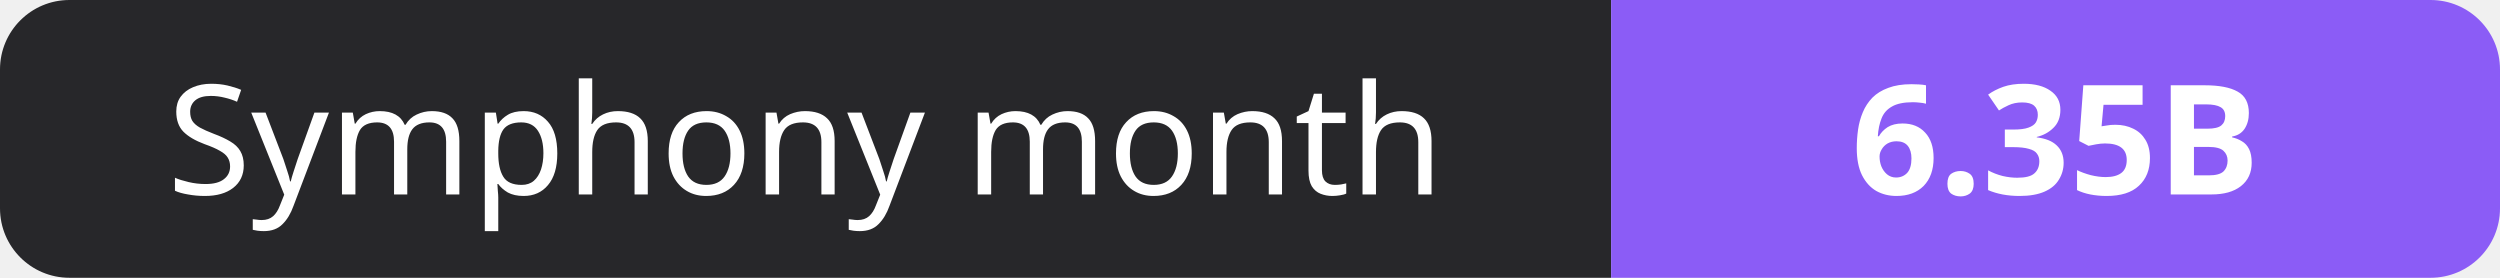
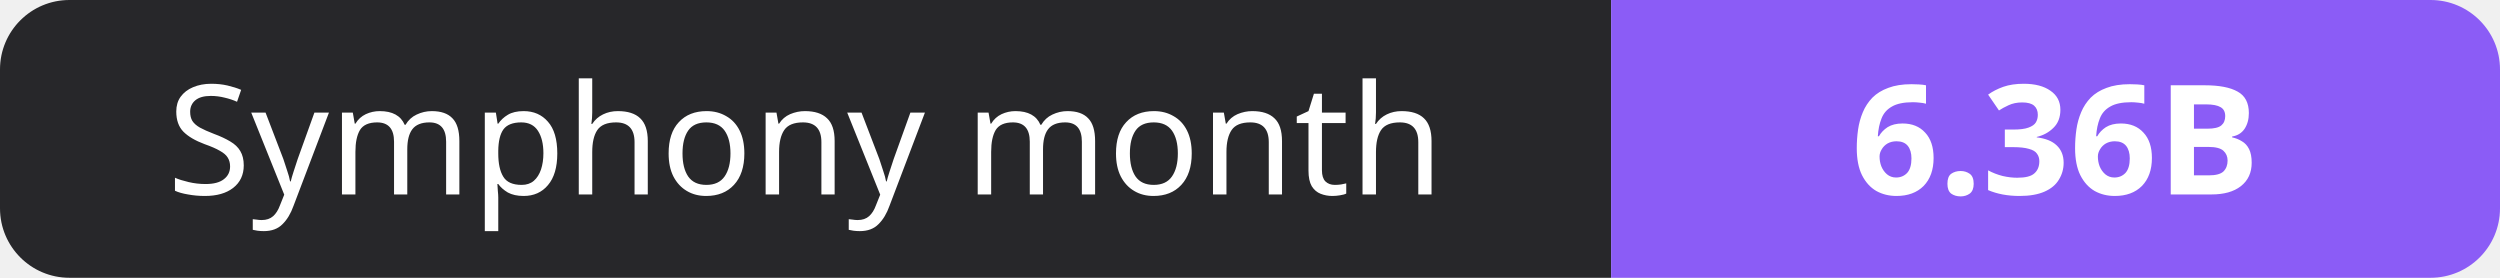
- <svg xmlns="http://www.w3.org/2000/svg" width="180" height="20" role="img" aria-label="Symphony month: 6.35B">
+ <svg xmlns="http://www.w3.org/2000/svg" width="180" height="20" role="img" aria-label="Symphony month: 6.36B">
  <clipPath id="r">
    <rect width="180" height="20" rx="5" fill="#fff" />
  </clipPath>
  <g clip-path="url(#r)">
    <rect width="116" height="20" fill="#27272a" />
    <rect x="116" width="64" height="20" fill="#8b5cf6" />
  </g>
  <g fill="#fff" text-anchor="middle" font-family="Verdana,Geneva,sans-serif" font-size="11">
    <text x="58.0" y="14">Symphony month</text>
-     <text x="148.0" y="14" font-weight="700">6.35B</text>
+     <text x="148.0" y="14" font-weight="700">6.36B</text>
  </g>
</svg>
